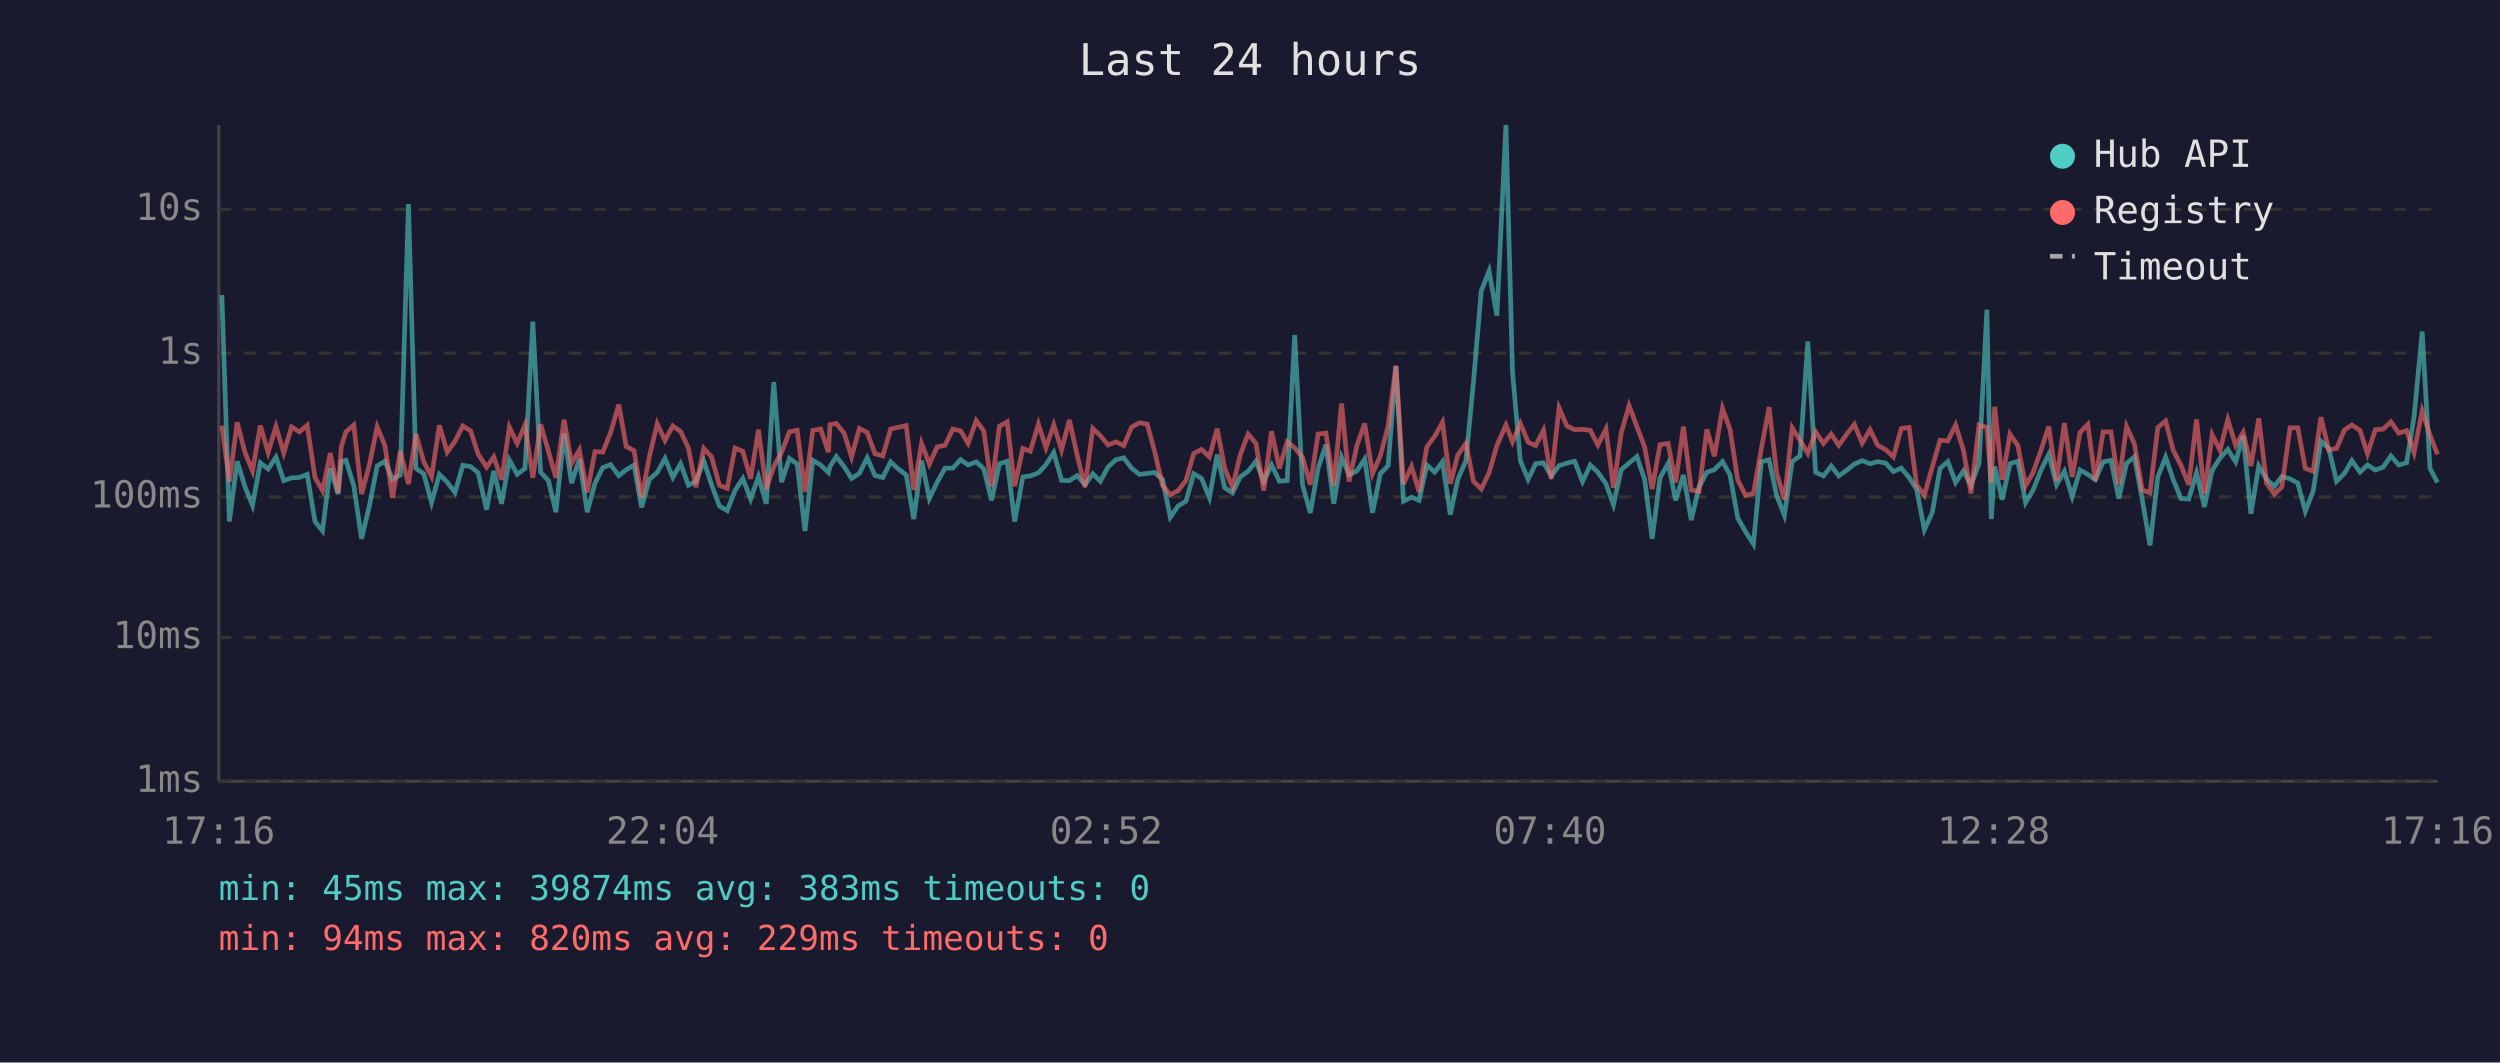
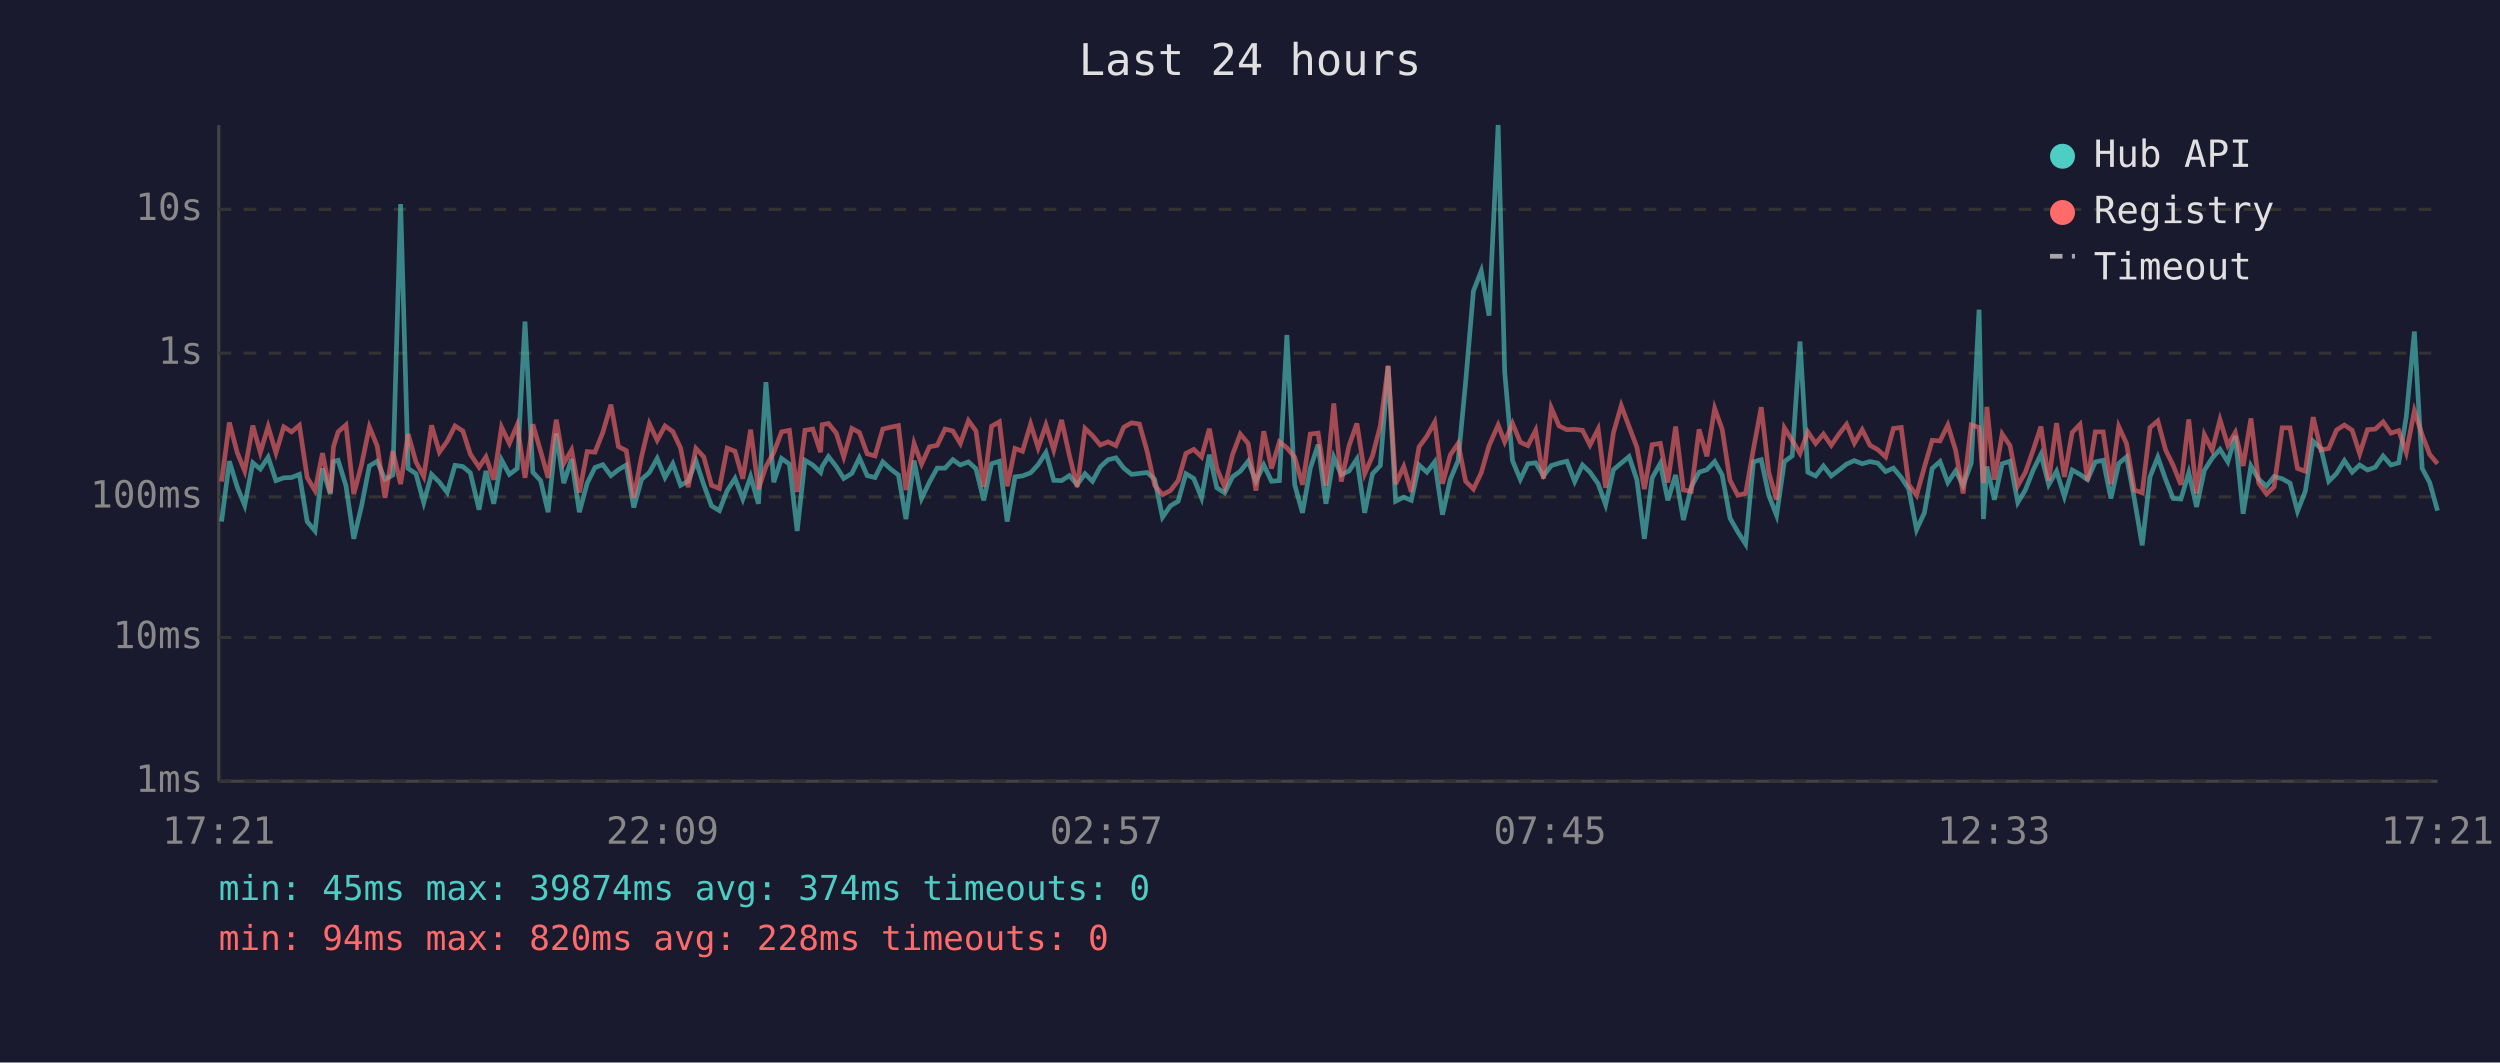
<svg xmlns="http://www.w3.org/2000/svg" viewBox="0 0 800 340" font-family="monospace" font-size="12">
  <rect width="800" height="340" fill="#1a1a2e" />
  <text x="400" y="24" fill="#e0e0e0" font-size="14" text-anchor="middle">Last 24 hours</text>
  <line x1="70" y1="40" x2="70" y2="250" stroke="#444" stroke-width="1" />
  <line x1="70" y1="250" x2="780" y2="250" stroke="#444" stroke-width="1" />
  <line x1="70" y1="250" x2="780" y2="250" stroke="#333" stroke-width="1" stroke-dasharray="4" />
  <text x="65" y="250" fill="#888" text-anchor="end" dominant-baseline="middle">1ms</text>
  <line x1="70" y1="204" x2="780" y2="204" stroke="#333" stroke-width="1" stroke-dasharray="4" />
  <text x="65" y="204" fill="#888" text-anchor="end" dominant-baseline="middle">10ms</text>
  <line x1="70" y1="159" x2="780" y2="159" stroke="#333" stroke-width="1" stroke-dasharray="4" />
  <text x="65" y="159" fill="#888" text-anchor="end" dominant-baseline="middle">100ms</text>
  <line x1="70" y1="113" x2="780" y2="113" stroke="#333" stroke-width="1" stroke-dasharray="4" />
  <text x="65" y="113" fill="#888" text-anchor="end" dominant-baseline="middle">1s</text>
  <line x1="70" y1="67" x2="780" y2="67" stroke="#333" stroke-width="1" stroke-dasharray="4" />
  <text x="65" y="67" fill="#888" text-anchor="end" dominant-baseline="middle">10s</text>
-   <text x="70" y="270" fill="#888" text-anchor="middle">17:16</text>
-   <text x="212" y="270" fill="#888" text-anchor="middle">22:04</text>
-   <text x="354" y="270" fill="#888" text-anchor="middle">02:52</text>
-   <text x="496" y="270" fill="#888" text-anchor="middle">07:40</text>
-   <text x="638" y="270" fill="#888" text-anchor="middle">12:28</text>
-   <text x="780" y="270" fill="#888" text-anchor="middle">17:16</text>
-   <polyline points="71.0,94.4 73.4,166.9 75.9,147.6 78.4,155.8 80.8,161.7 83.3,148.1 85.8,150.1 88.3,146.3 90.8,153.8 93.3,152.9 95.8,152.8 98.3,151.8 100.8,166.9 103.2,169.9 105.7,149.9 108.2,158.1 109.2,147.7 110.7,147.3 113.2,155.4 115.7,172.4 118.2,161.9 120.7,149.1 123.2,147.6 125.6,153.4 128.1,152.0 130.7,65.3 133.1,149.9 135.6,151.6 138.1,160.8 140.6,151.8 143.1,154.3 145.6,157.6 148.1,148.9 150.6,149.3 153.0,151.3 155.7,163.1 158.0,150.7 160.5,161.2 163.0,147.2 165.5,151.8 168.0,149.9 170.5,102.9 173.0,151.1 175.5,153.8 177.9,163.9 180.5,138.7 182.9,154.6 185.4,146.9 187.9,163.9 190.4,154.6 192.9,149.6 195.4,148.7 198.0,152.2 200.4,150.3 202.9,148.8 205.3,162.4 207.8,153.4 210.3,151.2 212.8,146.7 215.3,152.8 217.8,148.4 220.3,155.3 222.7,154.0 225.2,147.5 227.7,155.1 230.2,161.9 232.7,163.4 235.2,157.0 237.7,153.1 240.2,159.7 242.7,152.5 245.2,161.2 247.6,122.3 250.1,154.3 252.6,146.7 255.1,148.5 257.6,169.9 260.1,147.3 262.6,148.8 265.1,151.2 265.6,149.3 267.6,146.1 270.1,149.3 272.5,153.1 275.0,151.5 277.5,146.5 280.0,152.2 282.5,152.8 285.0,147.8 287.5,150.1 290.0,152.0 292.4,166.1 294.9,147.4 297.4,159.5 299.9,154.3 302.4,149.8 304.9,149.8 307.4,147.1 309.8,148.8 312.4,147.8 314.8,150.0 317.3,160.1 319.8,148.4 322.3,147.6 324.7,166.9 327.3,152.6 329.7,152.3 332.3,151.3 334.7,148.7 337.2,144.8 339.7,153.7 342.2,153.8 344.7,152.2 347.2,155.1 349.7,151.6 352.1,154.0 354.6,149.4 357.1,147.1 359.6,146.5 362.1,149.8 364.6,151.8 367.1,151.5 369.5,151.2 372.0,153.4 374.5,165.5 377.0,161.9 379.5,160.4 382.0,151.6 384.5,153.1 387.0,159.3 389.5,145.5 391.9,156.1 394.4,157.7 396.9,152.6 399.4,150.8 401.9,147.6 404.4,154.0 406.9,148.8 409.4,154.0 411.9,153.8 414.3,107.2 416.8,155.1 419.3,164.1 421.8,149.8 424.3,142.3 426.8,161.2 429.3,146.3 431.7,151.9 434.2,150.7 436.7,146.9 439.2,164.1 441.7,151.6 444.2,149.0 446.7,117.2 449.1,160.4 451.7,159.1 454.1,160.1 456.6,148.8 459.1,151.1 461.6,147.8 464.1,164.7 466.5,153.4 469.1,147.4 471.5,122.3 474.0,93.1 476.5,86.7 479.0,101.0 481.9,40.0 484.0,119.0 486.5,147.4 489.0,153.4 491.4,148.4 493.9,148.1 496.4,152.3 498.9,149.0 501.4,148.2 503.9,147.6 506.4,154.1 508.9,148.8 511.3,151.1 513.9,154.8 516.3,161.5 518.8,150.3 521.3,148.2 523.8,146.1 526.3,153.5 528.7,172.4 531.2,152.9 533.8,148.3 536.2,160.1 538.7,152.0 541.2,166.4 543.7,155.8 546.2,151.1 548.6,150.3 551.2,147.7 553.6,152.0 556.1,165.8 558.6,170.2 561.1,174.1 563.6,147.8 566.1,147.1 568.5,158.5 571.0,164.9 573.5,147.7 576.0,145.9 578.5,109.3 581.0,151.1 583.5,152.3 586.0,149.1 588.4,152.3 590.9,150.5 593.4,148.5 595.9,147.4 598.4,148.4 600.9,147.7 603.4,148.2 605.9,150.9 608.4,149.8 610.9,152.8 613.3,156.5 615.8,169.5 618.3,164.1 620.8,149.9 623.3,147.7 625.8,154.4 628.3,150.7 630.7,155.3 633.3,148.2 635.8,99.1 637.2,166.1 638.3,149.3 640.7,159.9 643.2,148.4 645.7,147.6 648.2,160.8 650.6,156.8 653.1,150.5 655.6,145.4 658.1,155.1 660.6,150.8 663.1,158.9 665.6,150.4 668.1,151.8 670.5,153.5 673.0,147.8 675.5,147.3 678.0,159.5 680.5,148.3 683.0,146.2 685.5,159.7 688.0,174.5 690.5,152.6 693.0,146.3 695.4,153.4 697.9,159.5 700.4,159.7 702.9,151.3 705.4,162.2 707.9,150.5 710.4,146.6 712.9,143.8 715.4,147.8 717.8,139.5 720.3,164.4 722.8,149.1 725.3,153.4 727.8,155.6 730.2,152.5 732.8,153.2 735.3,154.6 737.7,163.6 740.2,157.2 742.7,141.2 745.2,143.5 747.7,154.0 750.2,151.5 752.6,147.4 755.2,151.1 757.6,148.8 760.1,150.4 762.6,149.5 765.1,145.9 767.6,148.8 770.1,148.1 772.5,133.4 775.1,106.1 777.6,149.9 780.0,154.4" fill="none" stroke="#4ecdc4" stroke-width="1.5" opacity="0.6" />
-   <polyline points="71.0,136.2 73.4,154.1 75.9,135.2 78.4,144.8 80.8,150.7 83.3,136.2 85.8,144.8 88.3,136.5 90.8,144.9 93.3,136.6 95.8,138.2 98.3,136.1 100.8,152.8 103.2,157.0 105.7,145.0 108.2,157.7 109.2,143.0 110.7,138.2 113.2,136.0 115.7,158.1 118.2,148.7 120.7,136.6 123.2,142.7 125.6,159.3 128.1,144.4 130.7,154.9 133.1,138.9 135.6,147.8 138.1,152.5 140.6,136.1 143.1,144.7 145.6,141.2 148.1,136.3 150.6,137.9 153.0,145.3 155.7,149.5 158.0,146.2 160.5,153.5 163.0,136.7 165.5,141.9 168.0,136.0 170.5,152.9 173.0,135.8 175.5,144.4 177.9,152.9 180.5,134.3 182.9,148.3 185.4,144.0 187.9,157.6 190.4,144.5 192.9,144.7 195.4,138.4 198.0,129.5 200.4,142.9 202.9,144.2 205.3,159.3 207.8,146.1 210.3,135.6 212.8,140.9 215.3,136.3 217.8,138.1 220.3,143.4 222.7,155.9 225.2,143.5 227.7,146.2 230.2,155.3 232.7,156.3 235.2,143.4 237.7,144.4 240.2,153.2 242.7,137.5 245.2,156.5 247.6,149.3 250.1,144.8 252.6,138.2 255.1,137.7 257.6,157.4 260.1,137.7 262.6,137.3 265.1,144.7 265.6,135.9 267.6,135.5 270.1,138.6 272.5,146.2 275.0,137.1 277.5,138.4 280.0,145.2 282.5,145.9 285.0,137.3 287.5,136.7 290.0,136.2 292.4,156.8 294.9,141.9 297.4,148.5 299.9,143.0 302.4,142.5 304.9,137.3 307.4,137.9 309.8,141.9 312.4,134.6 314.8,137.9 317.3,155.8 319.8,136.4 322.3,135.0 324.7,155.6 327.3,143.5 329.7,144.4 332.3,135.7 334.7,143.3 337.2,136.0 339.7,144.0 342.2,134.4 344.7,145.7 347.2,155.8 349.7,137.1 352.1,139.4 354.6,142.4 357.1,141.4 359.6,142.6 362.1,136.7 364.6,135.3 367.1,135.7 369.5,144.5 372.0,155.3 374.5,158.3 377.0,157.0 379.5,153.8 382.0,145.1 384.5,143.8 387.0,146.2 389.5,137.2 391.9,149.9 394.4,155.9 396.9,145.5 399.4,138.9 401.9,141.9 404.4,157.0 406.9,138.0 409.4,149.9 411.9,141.4 414.3,143.3 416.8,146.3 419.3,155.1 421.8,138.9 424.3,138.6 426.8,155.4 429.3,129.1 431.7,154.1 434.2,142.6 436.7,135.5 439.2,151.6 441.7,145.9 444.2,136.3 446.7,117.0 449.1,154.9 451.7,149.3 454.1,157.4 456.6,143.0 459.1,139.6 461.6,135.1 464.1,154.8 466.5,145.6 469.1,141.9 471.5,154.0 474.0,156.5 476.5,151.3 479.0,142.6 481.9,136.0 484.0,141.4 486.5,135.5 489.0,141.5 491.4,142.6 493.9,137.7 496.4,153.2 498.9,130.5 501.4,136.3 503.9,137.5 506.4,137.4 508.9,137.7 511.3,142.4 513.9,137.3 516.3,156.1 518.8,138.5 521.3,129.8 523.8,136.5 526.3,143.1 528.7,156.5 531.2,142.3 533.8,141.9 536.2,154.4 538.7,136.5 541.2,156.8 543.7,157.2 546.2,137.4 548.6,146.0 551.2,130.7 553.6,137.4 556.1,153.7 558.6,158.5 561.1,157.9 563.6,143.7 566.1,130.3 568.5,151.2 571.0,159.9 573.5,136.9 576.0,140.9 578.5,145.1 581.0,138.2 583.5,141.9 586.0,138.9 588.4,142.5 590.9,139.0 593.4,135.8 595.9,141.8 598.4,137.5 600.9,142.5 603.4,143.9 605.9,146.2 608.4,137.1 610.9,136.8 613.3,155.1 615.8,158.5 618.3,149.5 620.8,140.9 623.3,141.1 625.8,136.0 628.3,144.1 630.7,157.9 633.3,136.0 635.8,136.8 637.2,154.6 638.3,130.2 640.7,153.5 643.2,138.9 645.7,142.6 648.2,155.4 650.6,151.2 653.1,144.1 655.6,136.5 658.1,153.8 660.6,135.4 663.1,152.6 665.6,138.4 668.1,135.8 670.5,153.8 673.0,138.2 675.5,138.2 678.0,154.9 680.5,136.5 683.0,142.0 685.5,156.8 688.0,157.7 690.5,136.8 693.0,134.7 695.4,144.0 697.9,148.9 700.4,155.1 702.9,134.2 705.4,157.9 707.9,139.1 710.4,144.1 712.9,134.3 715.4,142.5 717.8,138.4 720.3,149.1 722.8,133.9 725.3,154.6 727.8,158.1 730.2,155.8 732.8,136.9 735.3,136.9 737.7,149.9 740.2,150.8 742.7,133.5 745.2,144.0 747.7,143.5 750.2,137.6 752.6,136.0 755.2,137.7 757.6,145.2 760.1,137.5 762.6,137.3 765.1,135.0 767.6,138.6 770.1,137.8 772.5,144.8 775.1,131.5 777.6,139.2 780.0,145.4" fill="none" stroke="#ff6b6b" stroke-width="1.5" opacity="0.6" />
+   <text x="70" y="270" fill="#888" text-anchor="middle">17:21</text>
+   <text x="212" y="270" fill="#888" text-anchor="middle">22:09</text>
+   <text x="354" y="270" fill="#888" text-anchor="middle">02:57</text>
+   <text x="496" y="270" fill="#888" text-anchor="middle">07:45</text>
+   <text x="638" y="270" fill="#888" text-anchor="middle">12:33</text>
+   <text x="780" y="270" fill="#888" text-anchor="middle">17:21</text>
+   <polyline points="70.9,166.9 73.4,147.6 75.9,155.8 78.3,161.7 80.9,148.1 83.3,150.1 85.8,146.3 88.3,153.8 90.8,152.9 93.3,152.8 95.8,151.8 98.3,166.9 100.8,169.9 103.2,149.9 105.7,158.1 106.7,147.7 108.2,147.3 110.7,155.4 113.2,172.4 115.7,161.9 118.2,149.1 120.7,147.6 123.2,153.4 125.7,152.0 128.2,65.3 130.6,149.9 133.1,151.6 135.6,160.8 138.1,151.8 140.6,154.3 143.1,157.6 145.6,148.9 148.1,149.3 150.5,151.3 153.3,163.1 155.5,150.7 158.0,161.2 160.5,147.2 163.0,151.8 165.5,149.9 168.0,102.9 170.5,151.1 173.0,153.8 175.4,163.9 178.0,138.7 180.4,154.6 182.9,146.9 185.4,163.9 187.9,154.6 190.4,149.6 192.9,148.7 195.5,152.2 197.9,150.3 200.4,148.8 202.8,162.4 205.3,153.4 207.8,151.2 210.3,146.7 212.8,152.8 215.3,148.4 217.8,155.3 220.2,154.0 222.7,147.5 225.2,155.1 227.7,161.9 230.2,163.4 232.7,157.0 235.2,153.1 237.7,159.7 240.2,152.5 242.7,161.2 245.1,122.3 247.6,154.3 250.1,146.7 252.6,148.5 255.1,169.9 257.6,147.3 260.1,148.8 262.6,151.2 263.1,149.3 265.1,146.1 267.6,149.3 270.0,153.1 272.6,151.5 275.0,146.5 277.5,152.2 280.0,152.8 282.5,147.8 285.0,150.1 287.5,152.0 289.9,166.1 292.5,147.4 294.9,159.5 297.4,154.3 299.9,149.8 302.4,149.8 304.9,147.1 307.3,148.8 309.9,147.8 312.3,150.0 314.8,160.1 317.3,148.4 319.8,147.6 322.3,166.9 324.8,152.6 327.2,152.3 329.8,151.3 332.2,148.7 334.7,144.8 337.2,153.7 339.7,153.8 342.2,152.2 344.7,155.1 347.2,151.6 349.6,154.0 352.1,149.4 354.6,147.1 357.1,146.5 359.6,149.8 362.1,151.8 364.6,151.5 367.1,151.2 369.5,153.4 372.0,165.5 374.5,161.9 377.0,160.4 379.5,151.6 382.0,153.1 384.5,159.3 387.0,145.5 389.4,156.1 391.9,157.7 394.4,152.6 396.9,150.8 399.4,147.6 401.9,154.0 404.4,148.8 406.9,154.0 409.4,153.8 411.8,107.2 414.3,155.1 416.8,164.1 419.3,149.8 421.8,142.3 424.3,161.2 426.8,146.3 429.2,151.9 431.7,150.7 434.2,146.9 436.7,164.1 439.2,151.6 441.7,149.0 444.2,117.2 446.6,160.4 449.2,159.1 451.6,160.1 454.1,148.8 456.6,151.1 459.1,147.8 461.6,164.7 464.1,153.4 466.6,147.4 469.0,122.3 471.5,93.1 474.0,86.7 476.5,101.0 479.4,40.0 481.5,119.0 484.0,147.4 486.5,153.4 488.9,148.4 491.4,148.1 493.9,152.3 496.4,149.0 498.9,148.2 501.4,147.6 503.9,154.1 506.4,148.8 508.8,151.1 511.4,154.8 513.8,161.5 516.3,150.3 518.8,148.2 521.3,146.1 523.8,153.5 526.2,172.4 528.7,152.9 531.3,148.3 533.7,160.1 536.2,152.0 538.7,166.4 541.2,155.8 543.7,151.1 546.2,150.3 548.7,147.7 551.1,152.0 553.6,165.8 556.1,170.2 558.6,174.1 561.1,147.8 563.6,147.1 566.0,158.5 568.5,164.9 571.0,147.7 573.5,145.9 576.0,109.3 578.5,151.1 581.0,152.3 583.5,149.1 586.0,152.3 588.4,150.5 590.9,148.5 593.4,147.4 595.9,148.4 598.4,147.7 600.9,148.2 603.4,150.9 605.9,149.8 608.4,152.8 610.8,156.5 613.3,169.5 615.8,164.1 618.3,149.9 620.8,147.7 623.3,154.4 625.8,150.7 628.2,155.3 630.8,148.2 633.3,99.1 634.7,166.1 635.8,149.3 638.2,159.9 640.7,148.4 643.2,147.6 645.7,160.8 648.1,156.8 650.6,150.5 653.1,145.4 655.6,155.1 658.1,150.8 660.6,158.9 663.1,150.4 665.6,151.8 668.0,153.5 670.5,147.8 673.0,147.3 675.5,159.5 678.0,148.3 680.5,146.2 683.0,159.7 685.5,174.5 688.0,152.6 690.5,146.3 693.0,153.4 695.4,159.5 697.9,159.7 700.4,151.3 702.9,162.2 705.4,150.5 707.9,146.6 710.4,143.8 712.9,147.8 715.3,139.5 717.8,164.4 720.3,149.1 722.8,153.4 725.3,155.6 727.7,152.5 730.3,153.2 732.8,154.6 735.2,163.6 737.7,157.2 740.2,141.2 742.7,143.5 745.2,154.0 747.7,151.5 750.2,147.4 752.7,151.1 755.1,148.8 757.6,150.4 760.1,149.5 762.6,145.9 765.1,148.8 767.6,148.1 770.0,133.4 772.6,106.1 775.1,149.9 777.5,154.4 780.0,163.4" fill="none" stroke="#4ecdc4" stroke-width="1.5" opacity="0.6" />
+   <polyline points="70.9,154.1 73.4,135.2 75.9,144.8 78.3,150.7 80.9,136.2 83.3,144.8 85.8,136.5 88.3,144.9 90.8,136.6 93.3,138.2 95.8,136.1 98.3,152.8 100.8,157.0 103.2,145.0 105.7,157.7 106.7,143.0 108.2,138.2 110.7,136.0 113.2,158.1 115.7,148.7 118.2,136.6 120.7,142.7 123.2,159.3 125.7,144.4 128.2,154.9 130.6,138.9 133.1,147.8 135.6,152.5 138.1,136.1 140.6,144.7 143.1,141.2 145.6,136.3 148.1,137.9 150.5,145.3 153.3,149.5 155.5,146.2 158.0,153.5 160.5,136.7 163.0,141.9 165.5,136.0 168.0,152.9 170.5,135.8 173.0,144.4 175.4,152.9 178.0,134.3 180.4,148.3 182.9,144.0 185.4,157.6 187.9,144.5 190.4,144.7 192.9,138.4 195.5,129.5 197.9,142.9 200.4,144.2 202.8,159.3 205.3,146.1 207.8,135.6 210.3,140.9 212.8,136.3 215.3,138.1 217.8,143.4 220.2,155.9 222.7,143.5 225.2,146.2 227.7,155.3 230.2,156.3 232.7,143.4 235.2,144.4 237.7,153.2 240.2,137.5 242.7,156.5 245.1,149.3 247.6,144.8 250.1,138.2 252.6,137.7 255.1,157.4 257.6,137.7 260.1,137.3 262.6,144.7 263.1,135.9 265.1,135.5 267.6,138.6 270.0,146.2 272.6,137.1 275.0,138.4 277.5,145.2 280.0,145.9 282.5,137.3 285.0,136.7 287.5,136.2 289.9,156.8 292.5,141.9 294.9,148.5 297.4,143.0 299.9,142.5 302.4,137.3 304.9,137.9 307.3,141.9 309.9,134.6 312.3,137.9 314.8,155.8 317.3,136.4 319.8,135.0 322.3,155.6 324.8,143.5 327.2,144.4 329.8,135.7 332.2,143.3 334.7,136.0 337.2,144.0 339.7,134.4 342.2,145.7 344.7,155.8 347.2,137.1 349.6,139.4 352.1,142.4 354.6,141.4 357.1,142.6 359.6,136.7 362.1,135.3 364.6,135.7 367.1,144.5 369.5,155.3 372.0,158.3 374.5,157.0 377.0,153.8 379.5,145.1 382.0,143.8 384.5,146.2 387.0,137.2 389.4,149.9 391.9,155.9 394.4,145.5 396.9,138.9 399.4,141.9 401.9,157.0 404.4,138.0 406.9,149.9 409.4,141.4 411.8,143.3 414.3,146.3 416.8,155.1 419.3,138.9 421.8,138.6 424.3,155.4 426.8,129.1 429.2,154.1 431.7,142.6 434.2,135.5 436.7,151.6 439.2,145.9 441.7,136.3 444.2,117.0 446.6,154.9 449.2,149.3 451.6,157.4 454.1,143.0 456.6,139.6 459.1,135.1 461.6,154.8 464.1,145.6 466.6,141.9 469.0,154.0 471.5,156.5 474.0,151.3 476.5,142.6 479.4,136.0 481.5,141.4 484.0,135.5 486.5,141.5 488.9,142.6 491.4,137.7 493.9,153.2 496.4,130.5 498.9,136.3 501.4,137.5 503.9,137.4 506.4,137.7 508.8,142.4 511.4,137.3 513.8,156.1 516.3,138.5 518.8,129.8 521.3,136.5 523.8,143.1 526.2,156.5 528.7,142.3 531.3,141.9 533.7,154.4 536.2,136.5 538.7,156.8 541.2,157.2 543.7,137.4 546.2,146.0 548.7,130.7 551.1,137.4 553.6,153.7 556.1,158.5 558.6,157.9 561.1,143.7 563.6,130.3 566.0,151.2 568.5,159.9 571.0,136.9 573.5,140.9 576.0,145.1 578.5,138.2 581.0,141.9 583.5,138.9 586.0,142.5 588.4,139.0 590.9,135.8 593.4,141.8 595.9,137.5 598.4,142.5 600.9,143.9 603.4,146.2 605.9,137.1 608.4,136.8 610.8,155.1 613.3,158.5 615.8,149.5 618.3,140.9 620.8,141.1 623.3,136.0 625.8,144.1 628.2,157.9 630.8,136.0 633.3,136.8 634.7,154.6 635.8,130.2 638.2,153.5 640.7,138.9 643.2,142.6 645.7,155.4 648.1,151.2 650.6,144.1 653.1,136.5 655.6,153.8 658.1,135.4 660.6,152.6 663.1,138.4 665.6,135.8 668.0,153.8 670.5,138.2 673.0,138.2 675.5,154.9 678.0,136.5 680.5,142.0 683.0,156.8 685.5,157.7 688.0,136.8 690.5,134.7 693.0,144.0 695.4,148.9 697.9,155.1 700.4,134.2 702.9,157.9 705.4,139.1 707.9,144.1 710.4,134.3 712.9,142.5 715.3,138.4 717.8,149.1 720.3,133.9 722.8,154.6 725.3,158.1 727.7,155.8 730.3,136.9 732.8,136.9 735.2,149.9 737.7,150.8 740.2,133.5 742.7,144.0 745.2,143.5 747.7,137.6 750.2,136.0 752.7,137.7 755.1,145.2 757.6,137.5 760.1,137.3 762.6,135.0 765.1,138.6 767.6,137.8 770.0,144.8 772.6,131.5 775.1,139.2 777.5,145.4 780.0,148.4" fill="none" stroke="#ff6b6b" stroke-width="1.5" opacity="0.6" />
  <circle cx="660" cy="50" r="4" fill="#4ecdc4" />
  <text x="670" y="50" fill="#e0e0e0" dominant-baseline="middle">Hub API</text>
  <circle cx="660" cy="68" r="4" fill="#ff6b6b" />
  <text x="670" y="68" fill="#e0e0e0" dominant-baseline="middle">Registry</text>
  <line x1="656" y1="82" x2="664" y2="82" stroke="#e0e0e0" stroke-width="1.5" stroke-dasharray="4,3" opacity="0.7" />
  <text x="670" y="86" fill="#e0e0e0" dominant-baseline="middle">Timeout</text>
-   <text x="70" y="288" fill="#4ecdc4" font-size="11">min: 45ms  max: 39874ms  avg: 383ms  timeouts: 0</text>
-   <text x="70" y="304" fill="#ff6b6b" font-size="11">min: 94ms  max: 820ms  avg: 229ms  timeouts: 0</text>
+   <text x="70" y="288" fill="#4ecdc4" font-size="11">min: 45ms  max: 39874ms  avg: 374ms  timeouts: 0</text>
+   <text x="70" y="304" fill="#ff6b6b" font-size="11">min: 94ms  max: 820ms  avg: 228ms  timeouts: 0</text>
</svg>
